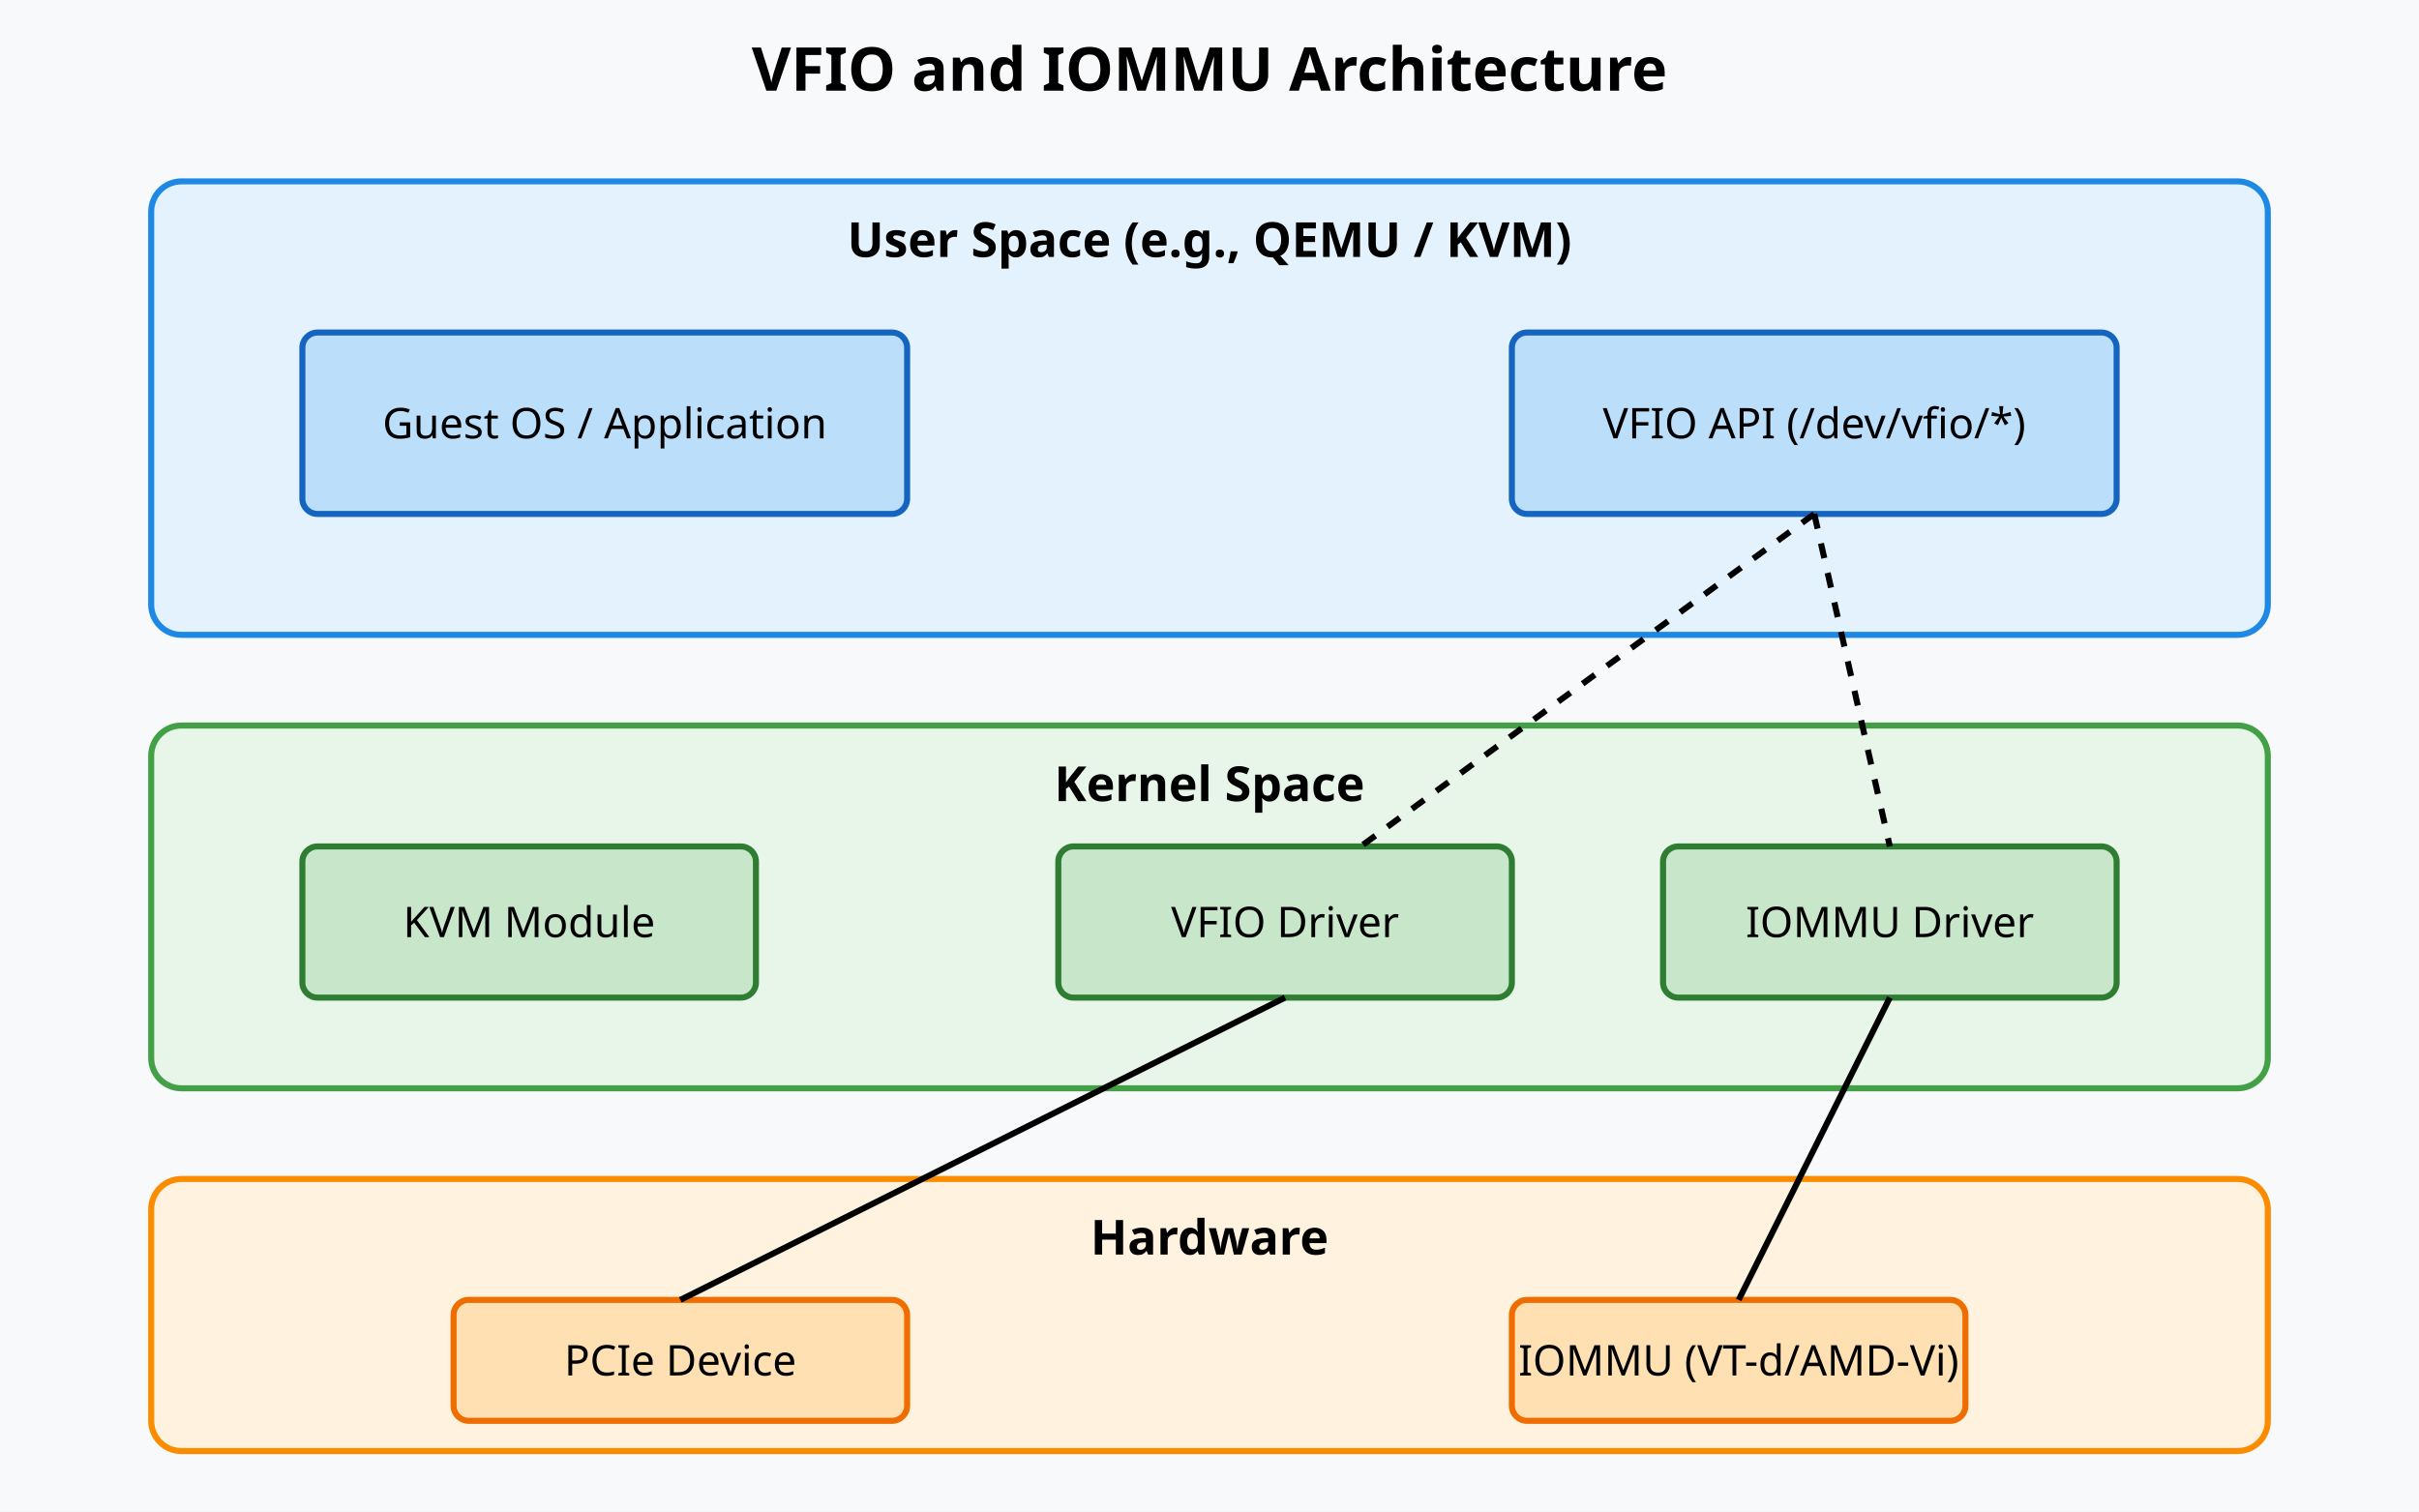
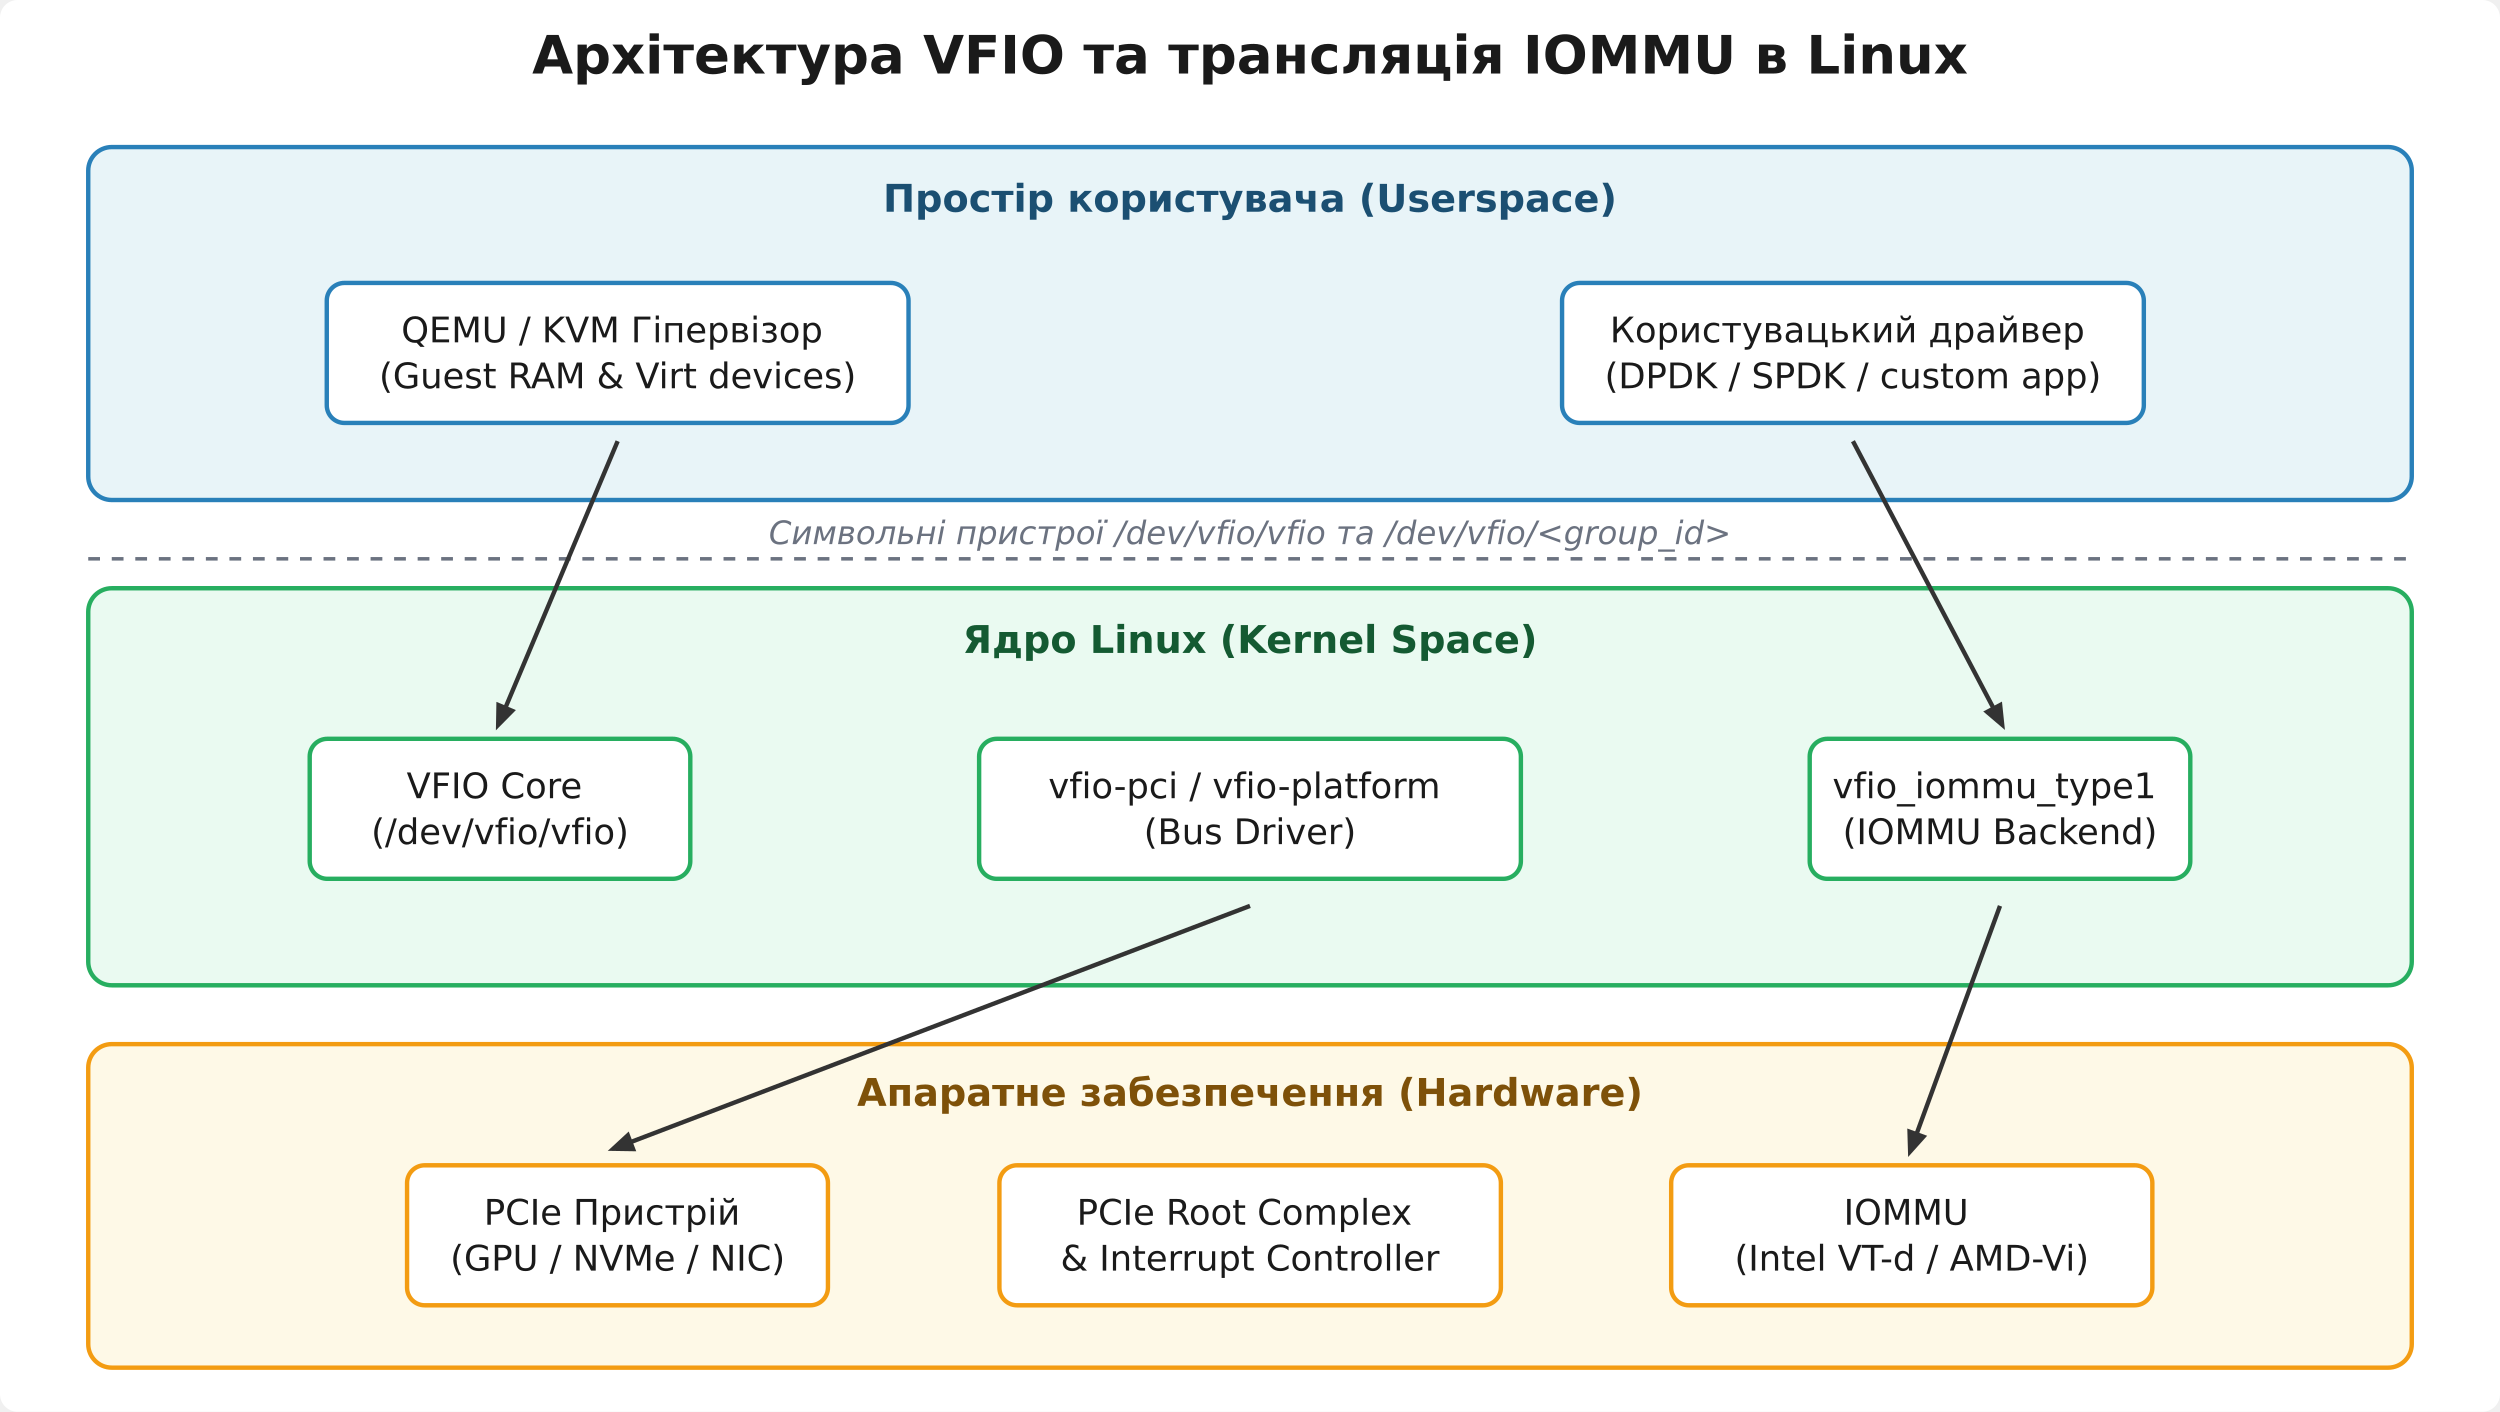
- <svg xmlns="http://www.w3.org/2000/svg" viewBox="0 0 800 500">
-   <rect width="800" height="500" fill="#f8f9fa" />
-   <text x="400" y="30" font-family="sans-serif" font-size="20" font-weight="bold" text-anchor="middle">VFIO and IOMMU Architecture</text>
-   <rect x="50" y="60" width="700" height="150" fill="#e3f2fd" stroke="#1e88e5" stroke-width="2" rx="10" />
-   <text x="400" y="85" font-family="sans-serif" font-size="16" font-weight="bold" text-anchor="middle">User Space (e.g., QEMU / KVM)</text>
-   <rect x="100" y="110" width="200" height="60" fill="#bbdefb" stroke="#1565c0" stroke-width="2" rx="5" />
-   <text x="200" y="145" font-family="sans-serif" font-size="14" text-anchor="middle">Guest OS / Application</text>
-   <rect x="500" y="110" width="200" height="60" fill="#bbdefb" stroke="#1565c0" stroke-width="2" rx="5" />
-   <text x="600" y="145" font-family="sans-serif" font-size="14" text-anchor="middle">VFIO API (/dev/vfio/*)</text>
-   <rect x="50" y="240" width="700" height="120" fill="#e8f5e9" stroke="#43a047" stroke-width="2" rx="10" />
-   <text x="400" y="265" font-family="sans-serif" font-size="16" font-weight="bold" text-anchor="middle">Kernel Space</text>
-   <rect x="100" y="280" width="150" height="50" fill="#c8e6c9" stroke="#2e7d32" stroke-width="2" rx="5" />
-   <text x="175" y="310" font-family="sans-serif" font-size="14" text-anchor="middle">KVM Module</text>
-   <rect x="350" y="280" width="150" height="50" fill="#c8e6c9" stroke="#2e7d32" stroke-width="2" rx="5" />
-   <text x="425" y="310" font-family="sans-serif" font-size="14" text-anchor="middle">VFIO Driver</text>
-   <rect x="550" y="280" width="150" height="50" fill="#c8e6c9" stroke="#2e7d32" stroke-width="2" rx="5" />
-   <text x="625" y="310" font-family="sans-serif" font-size="14" text-anchor="middle">IOMMU Driver</text>
-   <rect x="50" y="390" width="700" height="90" fill="#fff3e0" stroke="#fb8c00" stroke-width="2" rx="10" />
-   <text x="400" y="415" font-family="sans-serif" font-size="16" font-weight="bold" text-anchor="middle">Hardware</text>
-   <rect x="150" y="430" width="150" height="40" fill="#ffe0b2" stroke="#ef6c00" stroke-width="2" rx="5" />
-   <text x="225" y="455" font-family="sans-serif" font-size="14" text-anchor="middle">PCIe Device</text>
-   <rect x="500" y="430" width="150" height="40" fill="#ffe0b2" stroke="#ef6c00" stroke-width="2" rx="5" />
-   <text x="575" y="455" font-family="sans-serif" font-size="14" text-anchor="middle">IOMMU (VT-d/AMD-Vi)</text>
-   <path d="M 600 170 L 450 280" stroke="black" stroke-width="2" fill="none" stroke-dasharray="5,5" />
-   <path d="M 600 170 L 625 280" stroke="black" stroke-width="2" fill="none" stroke-dasharray="5,5" />
-   <path d="M 425 330 L 225 430" stroke="black" stroke-width="2" fill="none" />
-   <path d="M 625 330 L 575 430" stroke="black" stroke-width="2" fill="none" />
+ <svg xmlns="http://www.w3.org/2000/svg" viewBox="0 0 850 480">
+   <defs>
+     <marker id="arrow" viewBox="0 0 10 10" refX="6" refY="5" markerWidth="6" markerHeight="6" orient="auto-start-reverse">
+       <path d="M 0 1 L 10 5 L 0 9 z" fill="#333333" />
+     </marker>
+   </defs>
+   <rect x="0.0" y="0.0" width="850.0" height="480.0" rx="6" fill="#ffffff" stroke="none" stroke-width="1.5" />
+   <text x="425.0" y="25.0" font-family="'Segoe UI', 'DejaVu Sans', Arial, sans-serif" font-size="18" fill="#1a1a1a" text-anchor="middle" font-weight="700">Архітектура VFIO та трансляція IOMMU в Linux</text>
+   <rect x="30.0" y="50.0" width="790.0" height="120.0" rx="8" fill="#e8f4f8" stroke="#2980b9" stroke-width="1.5" />
+   <text x="425.0" y="72.0" font-family="'Segoe UI', 'DejaVu Sans', Arial, sans-serif" font-size="13" fill="#1b4f72" text-anchor="middle" font-weight="700">Простір користувача (Userspace)</text>
+   <rect x="111.1" y="96.2" width="197.8" height="47.6" rx="6" fill="#ffffff" stroke="#2980b9" stroke-width="1.5" />
+   <text x="210.0" y="116.4" font-family="'Segoe UI', 'DejaVu Sans', Arial, sans-serif" font-size="12" fill="#1a1a1a" text-anchor="middle">
+     <tspan x="210.0" dy="0.0">QEMU / KVM Гіпервізор</tspan>
+     <tspan x="210.0" dy="15.6">(Guest RAM &amp; Virt devices)</tspan>
+   </text>
+   <rect x="531.1" y="96.2" width="197.8" height="47.6" rx="6" fill="#ffffff" stroke="#2980b9" stroke-width="1.5" />
+   <text x="630.0" y="116.4" font-family="'Segoe UI', 'DejaVu Sans', Arial, sans-serif" font-size="12" fill="#1a1a1a" text-anchor="middle">
+     <tspan x="630.0" dy="0.0">Користувацький драйвер</tspan>
+     <tspan x="630.0" dy="15.6">(DPDK / SPDK / custom app)</tspan>
+   </text>
+   <line x1="30.0" y1="190.0" x2="820.0" y2="190.0" stroke="#6b7280" stroke-width="1.2" stroke-dasharray="4,4" />
+   <text x="425.0" y="185.0" font-family="'Segoe UI', 'DejaVu Sans', Arial, sans-serif" font-size="11" fill="#6b7280" text-anchor="middle" font-style="italic">Символьні пристрої /dev/vfio/vfio та /dev/vfio/&lt;group_id&gt;</text>
+   <rect x="30.0" y="200.0" width="790.0" height="135.0" rx="8" fill="#eafaf1" stroke="#27ae60" stroke-width="1.5" />
+   <text x="425.0" y="222.0" font-family="'Segoe UI', 'DejaVu Sans', Arial, sans-serif" font-size="13" fill="#145a32" text-anchor="middle" font-weight="700">Ядро Linux (Kernel Space)</text>
+   <rect x="105.3" y="251.2" width="129.4" height="47.6" rx="6" fill="#ffffff" stroke="#27ae60" stroke-width="1.5" />
+   <text x="170.0" y="271.4" font-family="'Segoe UI', 'DejaVu Sans', Arial, sans-serif" font-size="12" fill="#1a1a1a" text-anchor="middle">
+     <tspan x="170.0" dy="0.0">VFIO Core</tspan>
+     <tspan x="170.0" dy="15.6">(/dev/vfio/vfio)</tspan>
+   </text>
+   <rect x="332.9" y="251.2" width="184.2" height="47.6" rx="6" fill="#ffffff" stroke="#27ae60" stroke-width="1.5" />
+   <text x="425.0" y="271.4" font-family="'Segoe UI', 'DejaVu Sans', Arial, sans-serif" font-size="12" fill="#1a1a1a" text-anchor="middle">
+     <tspan x="425.0" dy="0.0">vfio-pci / vfio-platform</tspan>
+     <tspan x="425.0" dy="15.6">(Bus Driver)</tspan>
+   </text>
+   <rect x="615.3" y="251.2" width="129.4" height="47.6" rx="6" fill="#ffffff" stroke="#27ae60" stroke-width="1.5" />
+   <text x="680.0" y="271.4" font-family="'Segoe UI', 'DejaVu Sans', Arial, sans-serif" font-size="12" fill="#1a1a1a" text-anchor="middle">
+     <tspan x="680.0" dy="0.0">vfio_iommu_type1</tspan>
+     <tspan x="680.0" dy="15.6">(IOMMU Backend)</tspan>
+   </text>
+   <rect x="30.0" y="355.0" width="790.0" height="110.0" rx="8" fill="#fef9e7" stroke="#f39c12" stroke-width="1.5" />
+   <text x="425.0" y="376.0" font-family="'Segoe UI', 'DejaVu Sans', Arial, sans-serif" font-size="13" fill="#7e5109" text-anchor="middle" font-weight="700">Апаратне забезпечення (Hardware)</text>
+   <rect x="138.4" y="396.2" width="143.1" height="47.6" rx="6" fill="#ffffff" stroke="#f39c12" stroke-width="1.5" />
+   <text x="210.0" y="416.4" font-family="'Segoe UI', 'DejaVu Sans', Arial, sans-serif" font-size="12" fill="#1a1a1a" text-anchor="middle">
+     <tspan x="210.0" dy="0.0">PCIe Пристрій</tspan>
+     <tspan x="210.0" dy="15.6">(GPU / NVMe / NIC)</tspan>
+   </text>
+   <rect x="339.8" y="396.2" width="170.5" height="47.6" rx="6" fill="#ffffff" stroke="#f39c12" stroke-width="1.5" />
+   <text x="425.0" y="416.4" font-family="'Segoe UI', 'DejaVu Sans', Arial, sans-serif" font-size="12" fill="#1a1a1a" text-anchor="middle">
+     <tspan x="425.0" dy="0.0">PCIe Root Complex</tspan>
+     <tspan x="425.0" dy="15.6">&amp; Interrupt Controller</tspan>
+   </text>
+   <rect x="568.2" y="396.2" width="163.6" height="47.6" rx="6" fill="#ffffff" stroke="#f39c12" stroke-width="1.5" />
+   <text x="650.0" y="416.4" font-family="'Segoe UI', 'DejaVu Sans', Arial, sans-serif" font-size="12" fill="#1a1a1a" text-anchor="middle">
+     <tspan x="650.0" dy="0.0">IOMMU</tspan>
+     <tspan x="650.0" dy="15.6">(Intel VT-d / AMD-Vi)</tspan>
+   </text>
+   <line x1="210.0" y1="150.0" x2="170.0" y2="245.0" stroke="#333333" stroke-width="1.5" marker-end="url(#arrow)" />
+   <line x1="630.0" y1="150.0" x2="680.0" y2="245.0" stroke="#333333" stroke-width="1.5" marker-end="url(#arrow)" />
+   <line x1="425.0" y1="308.0" x2="210.0" y2="390.0" stroke="#333333" stroke-width="1.5" marker-end="url(#arrow)" />
+   <line x1="680.0" y1="308.0" x2="650.0" y2="390.0" stroke="#333333" stroke-width="1.5" marker-end="url(#arrow)" />
</svg>
